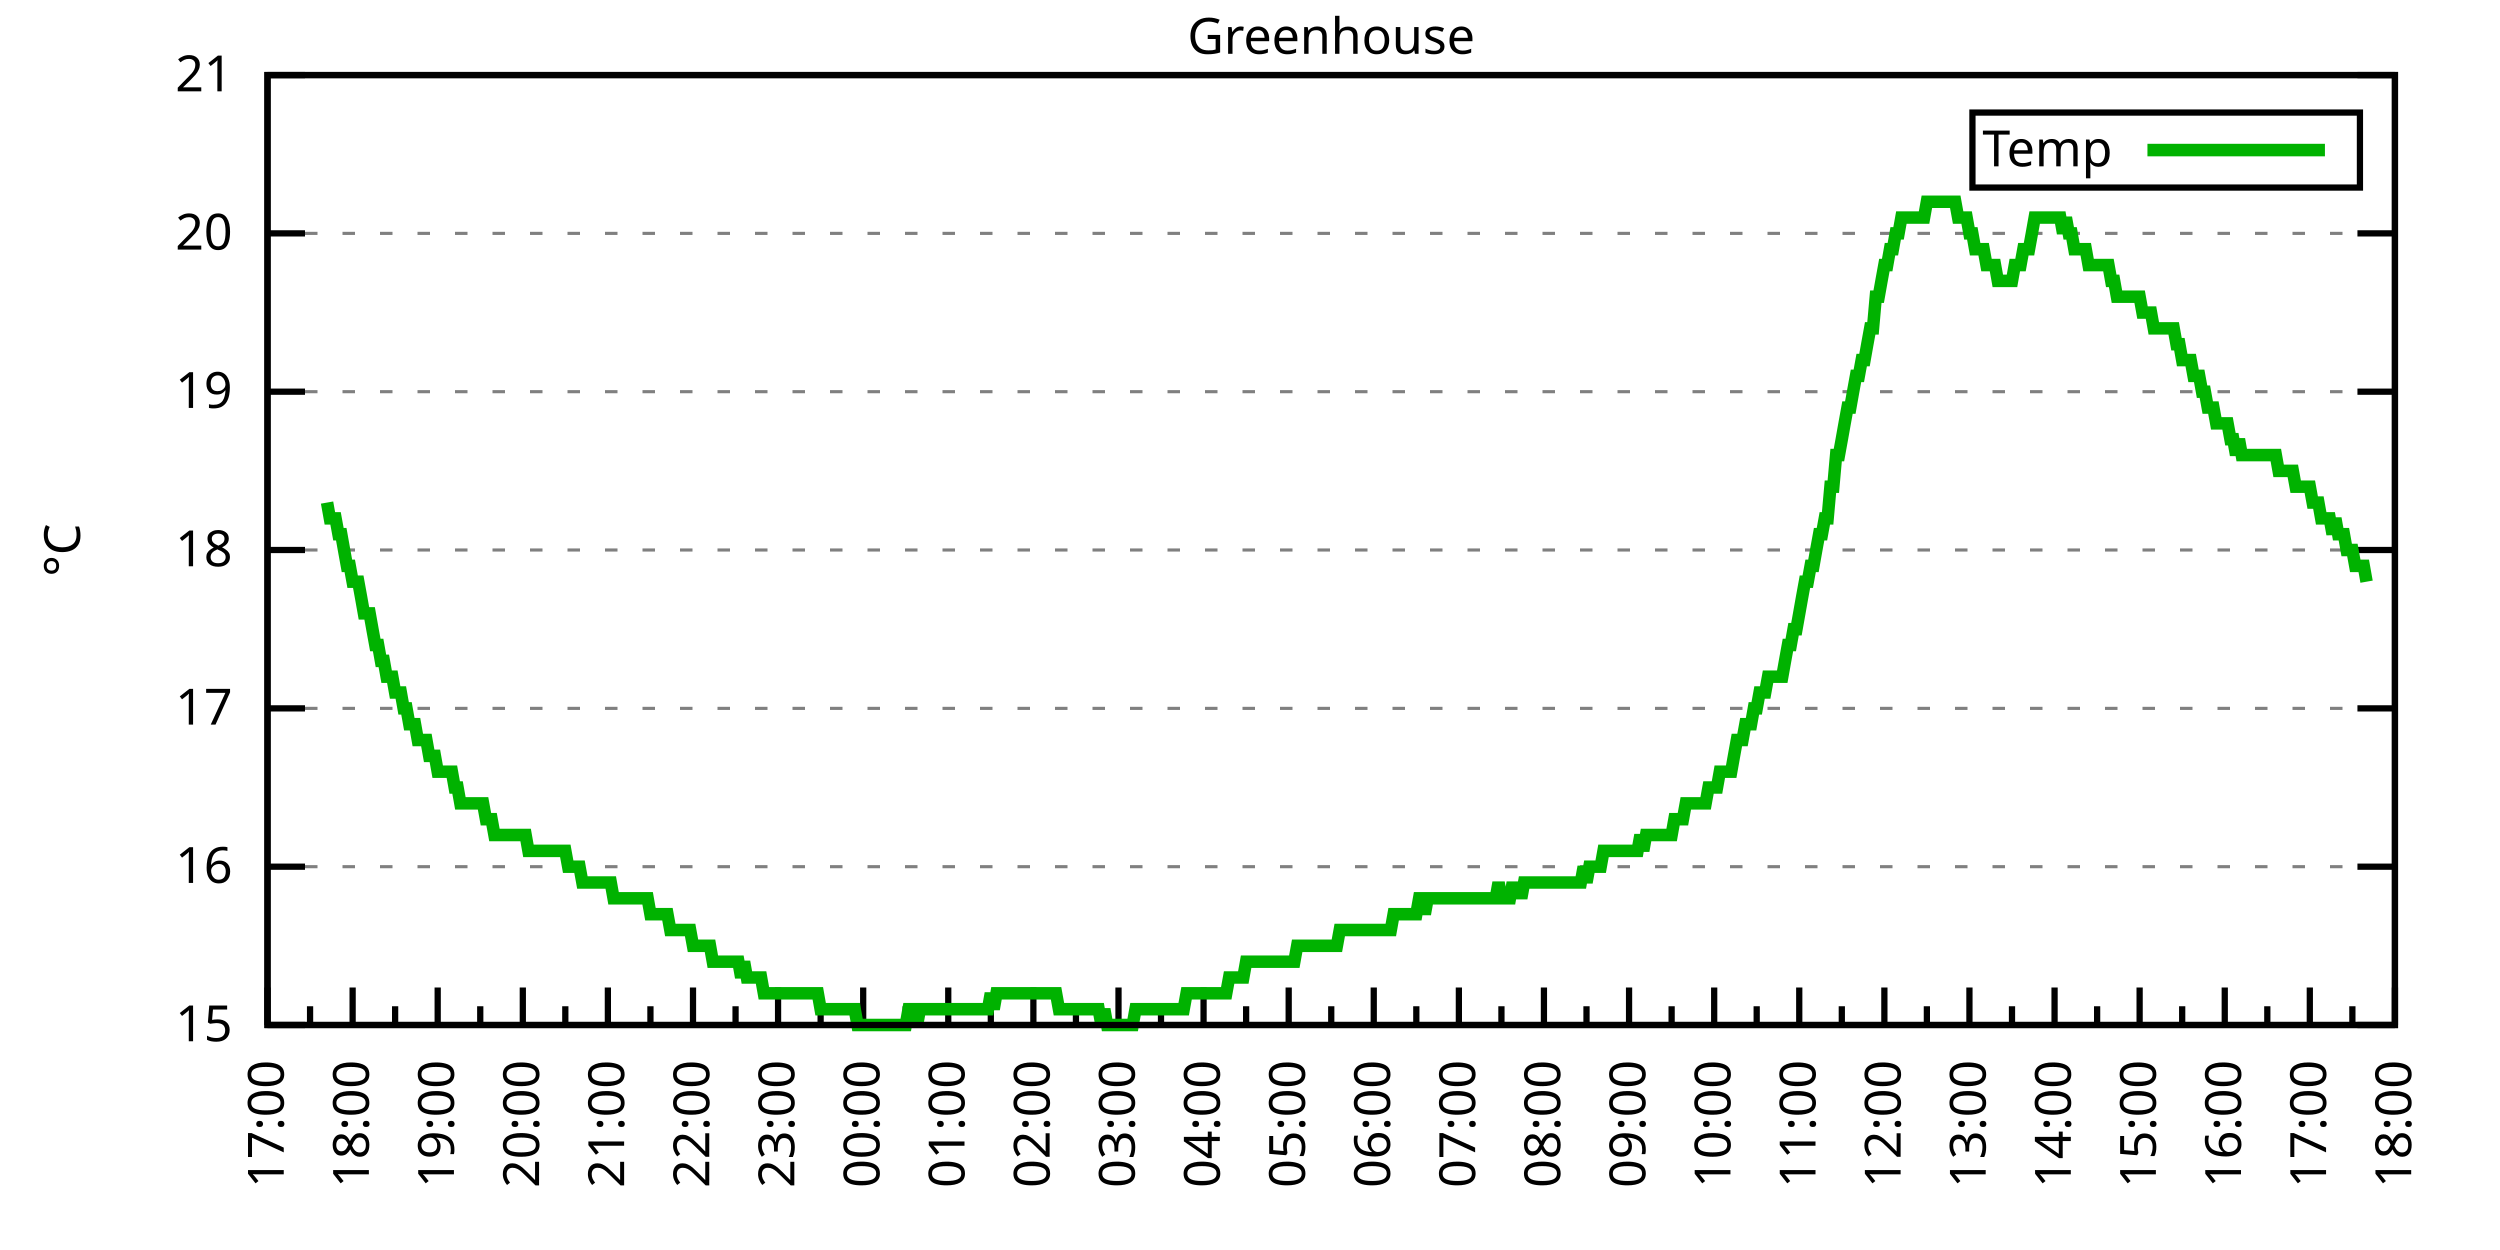
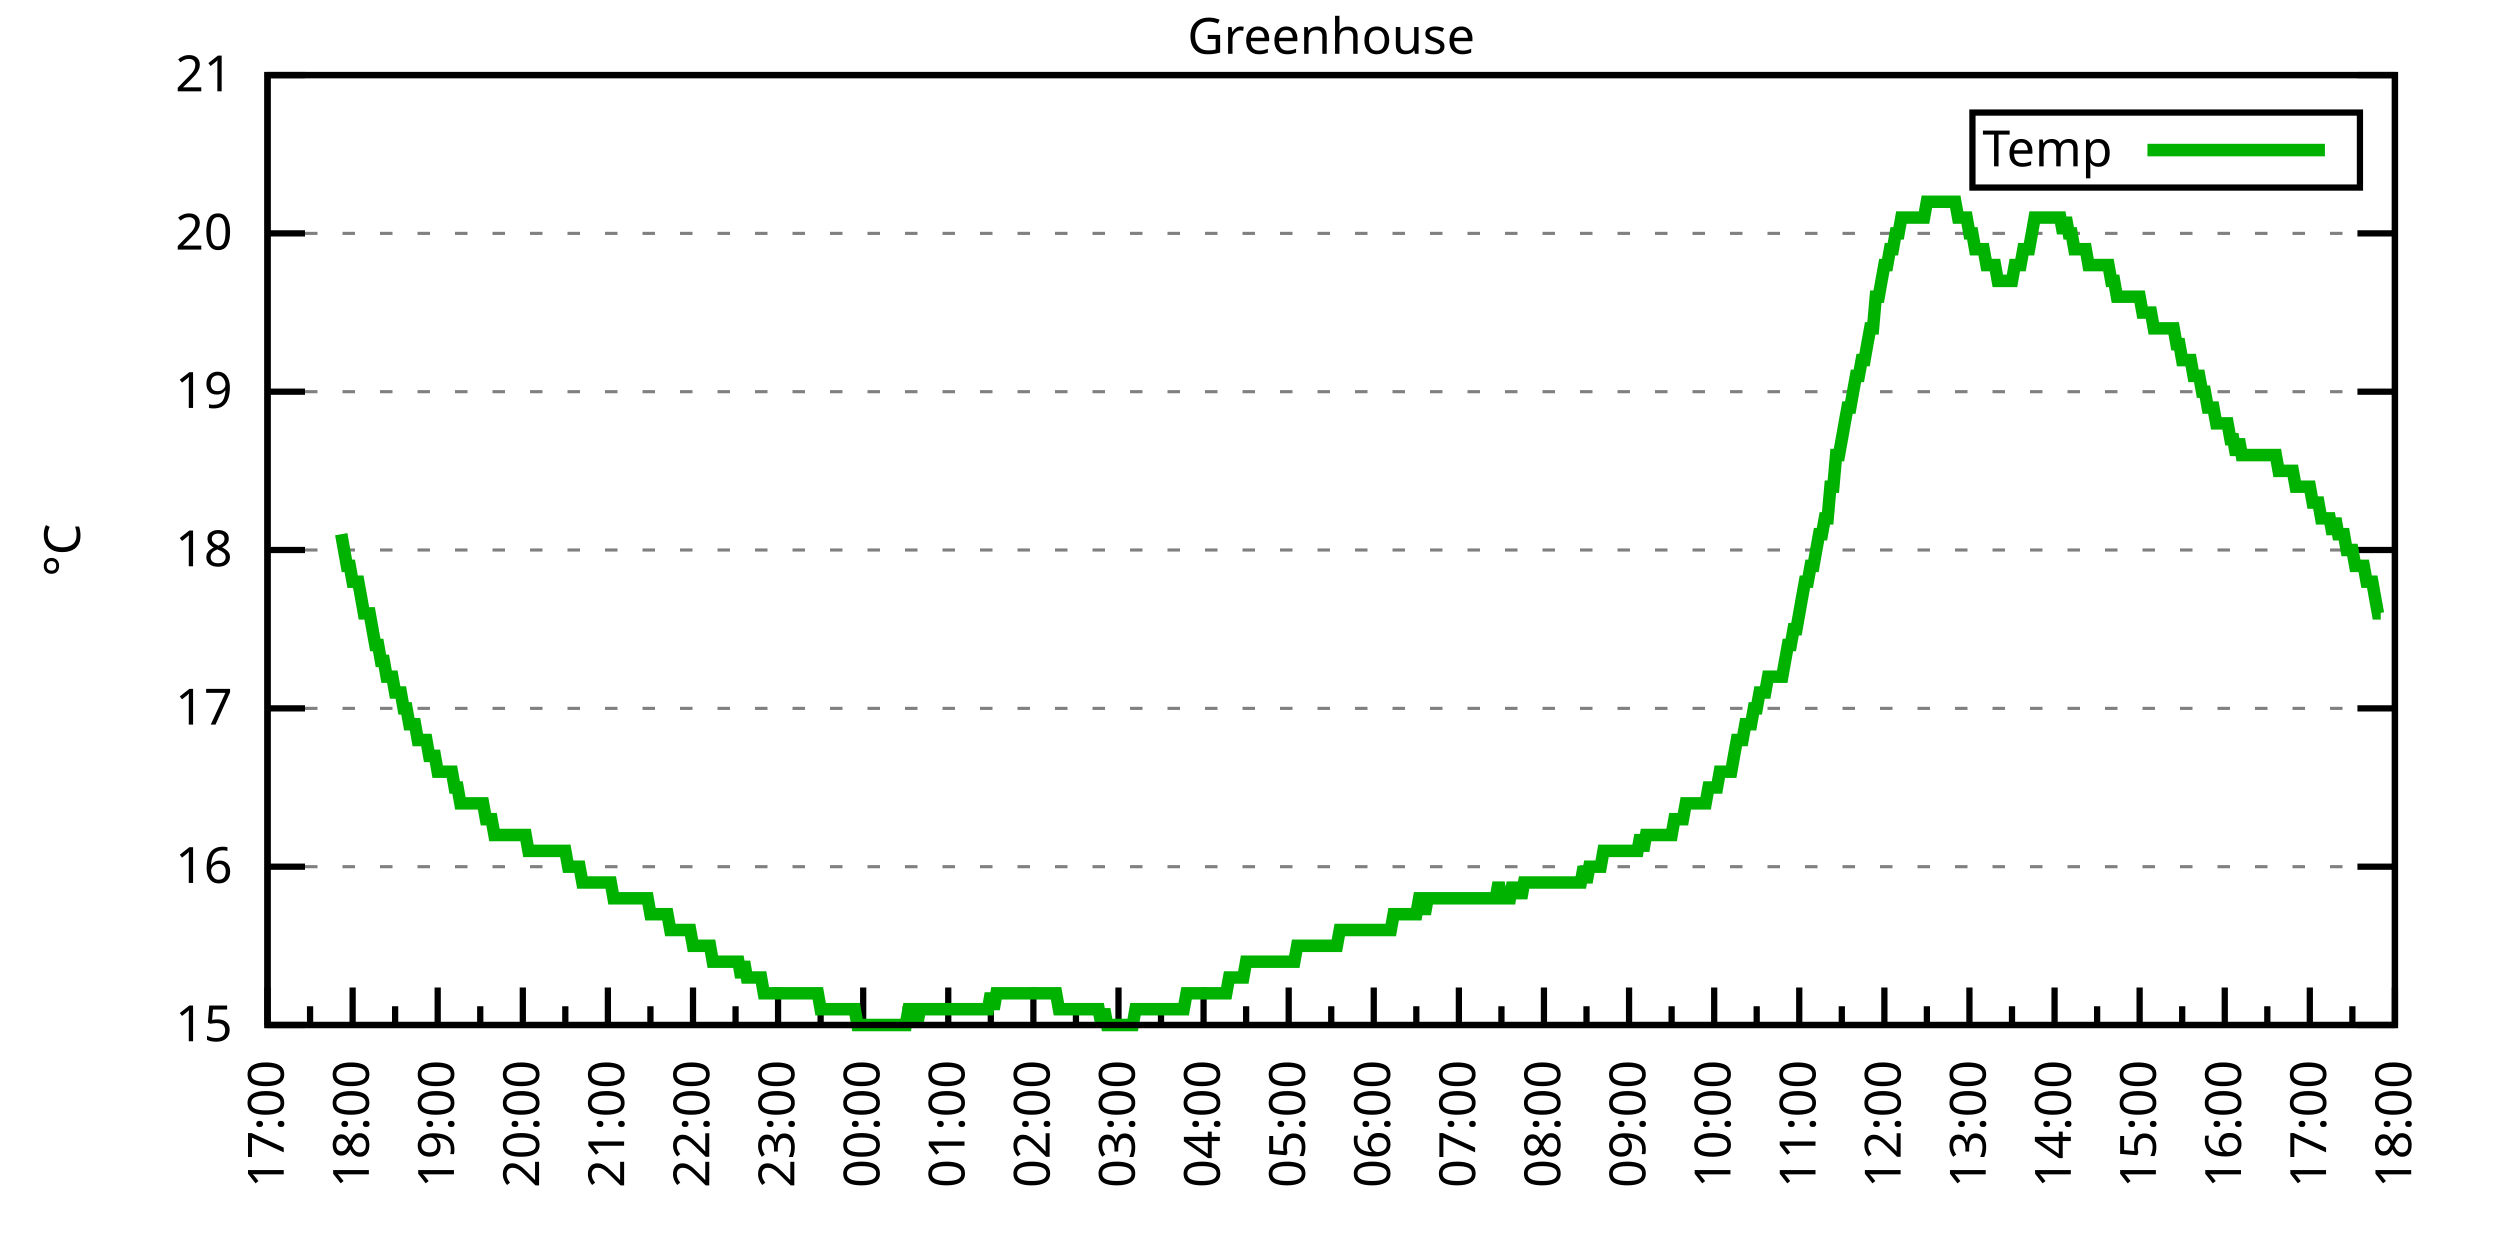
<svg xmlns="http://www.w3.org/2000/svg" xmlns:xlink="http://www.w3.org/1999/xlink" width="400" height="200" viewBox="0 0 400 200">
  <g id="gnuplot_canvas">
    <rect x="0" y="0" width="400" height="200" fill="none" />
    <defs>
      <circle id="gpDot" r="0.5" stroke-width="0.5" stroke="currentColor" />
      <path id="gpPt0" stroke-width="0.333" stroke="currentColor" d="M-1,0 h2 M0,-1 v2" />
      <path id="gpPt1" stroke-width="0.333" stroke="currentColor" d="M-1,-1 L1,1 M1,-1 L-1,1" />
      <path id="gpPt2" stroke-width="0.333" stroke="currentColor" d="M-1,0 L1,0 M0,-1 L0,1 M-1,-1 L1,1 M-1,1 L1,-1" />
      <rect id="gpPt3" stroke-width="0.333" stroke="currentColor" x="-1" y="-1" width="2" height="2" />
      <rect id="gpPt4" stroke-width="0.333" stroke="currentColor" fill="currentColor" x="-1" y="-1" width="2" height="2" />
      <circle id="gpPt5" stroke-width="0.333" stroke="currentColor" cx="0" cy="0" r="1" />
      <use xlink:href="#gpPt5" id="gpPt6" fill="currentColor" stroke="none" />
      <path id="gpPt7" stroke-width="0.333" stroke="currentColor" d="M0,-1.33 L-1.33,0.67 L1.33,0.67 z" />
      <use xlink:href="#gpPt7" id="gpPt8" fill="currentColor" stroke="none" />
      <use xlink:href="#gpPt7" id="gpPt9" stroke="currentColor" transform="rotate(180)" />
      <use xlink:href="#gpPt9" id="gpPt10" fill="currentColor" stroke="none" />
      <use xlink:href="#gpPt3" id="gpPt11" stroke="currentColor" transform="rotate(45)" />
      <use xlink:href="#gpPt11" id="gpPt12" fill="currentColor" stroke="none" />
      <path id="gpPt13" stroke-width="0.333" stroke="currentColor" d="M0,1.330 L1.265,0.411 L0.782,-1.067 L-0.782,-1.076 L-1.265,0.411 z" />
      <use xlink:href="#gpPt13" id="gpPt14" fill="currentColor" stroke="none" />
      <filter id="textbox" filterUnits="objectBoundingBox" x="0" y="0" height="1" width="1">
        <feFlood flood-color="white" flood-opacity="1" result="bgnd" />
        <feComposite in="SourceGraphic" in2="bgnd" operator="atop" />
      </filter>
      <filter id="greybox" filterUnits="objectBoundingBox" x="0" y="0" height="1" width="1">
        <feFlood flood-color="lightgrey" flood-opacity="1" result="grey" />
        <feComposite in="SourceGraphic" in2="grey" operator="atop" />
      </filter>
    </defs>
    <g fill="none" color="white" stroke="currentColor" stroke-width="1.00" stroke-linecap="butt" stroke-linejoin="miter">
</g>
    <g fill="none" color="black" stroke="currentColor" stroke-width="1.00" stroke-linecap="butt" stroke-linejoin="miter">
      <g stroke="none" shape-rendering="crispEdges">
        <polygon fill="rgb(255, 255, 255)" points="42.80,164.00 383.18,164.00 383.18,12.02 42.80,12.02 " />
      </g>
    </g>
    <g fill="none" color="black" stroke="currentColor" stroke-width="1.00" stroke-linecap="butt" stroke-linejoin="miter">
</g>
    <g fill="none" color="black" stroke="black" stroke-width="0.50" stroke-linecap="butt" stroke-linejoin="miter">
</g>
    <g fill="none" color="gray" stroke="currentColor" stroke-width="0.50" stroke-linecap="butt" stroke-linejoin="miter">
      <path stroke="gray" stroke-dasharray="2,4" class="gridline" d="M42.80,164.00 L383.19,164.00  " />
    </g>
    <g fill="none" color="gray" stroke="gray" stroke-width="1.00" stroke-linecap="butt" stroke-linejoin="miter">
</g>
    <g fill="none" color="black" stroke="currentColor" stroke-width="1.00" stroke-linecap="butt" stroke-linejoin="miter">
      <path stroke="black" d="M42.80,164.00 L48.80,164.00 M383.19,164.00 L377.19,164.00  " />
      <g transform="translate(37.20,166.60)" stroke="none" fill="black" font-family="Sans" font-size="8.00" text-anchor="end">
        <text>
          <tspan font-family="Sans"> 15</tspan>
        </text>
      </g>
    </g>
    <g fill="none" color="black" stroke="currentColor" stroke-width="1.00" stroke-linecap="butt" stroke-linejoin="miter">
</g>
    <g fill="none" color="black" stroke="black" stroke-width="0.50" stroke-linecap="butt" stroke-linejoin="miter">
</g>
    <g fill="none" color="gray" stroke="currentColor" stroke-width="0.50" stroke-linecap="butt" stroke-linejoin="miter">
      <path stroke="gray" stroke-dasharray="2,4" class="gridline" d="M42.80,138.67 L383.19,138.67  " />
    </g>
    <g fill="none" color="gray" stroke="gray" stroke-width="1.00" stroke-linecap="butt" stroke-linejoin="miter">
</g>
    <g fill="none" color="black" stroke="currentColor" stroke-width="1.00" stroke-linecap="butt" stroke-linejoin="miter">
      <path stroke="black" d="M42.80,138.67 L48.80,138.67 M383.19,138.67 L377.19,138.67  " />
      <g transform="translate(37.20,141.27)" stroke="none" fill="black" font-family="Sans" font-size="8.00" text-anchor="end">
        <text>
          <tspan font-family="Sans"> 16</tspan>
        </text>
      </g>
    </g>
    <g fill="none" color="black" stroke="currentColor" stroke-width="1.00" stroke-linecap="butt" stroke-linejoin="miter">
</g>
    <g fill="none" color="black" stroke="black" stroke-width="0.50" stroke-linecap="butt" stroke-linejoin="miter">
</g>
    <g fill="none" color="gray" stroke="currentColor" stroke-width="0.50" stroke-linecap="butt" stroke-linejoin="miter">
      <path stroke="gray" stroke-dasharray="2,4" class="gridline" d="M42.80,113.34 L383.19,113.34  " />
    </g>
    <g fill="none" color="gray" stroke="gray" stroke-width="1.00" stroke-linecap="butt" stroke-linejoin="miter">
</g>
    <g fill="none" color="black" stroke="currentColor" stroke-width="1.00" stroke-linecap="butt" stroke-linejoin="miter">
      <path stroke="black" d="M42.80,113.34 L48.80,113.34 M383.19,113.34 L377.19,113.34  " />
      <g transform="translate(37.20,115.94)" stroke="none" fill="black" font-family="Sans" font-size="8.00" text-anchor="end">
        <text>
          <tspan font-family="Sans"> 17</tspan>
        </text>
      </g>
    </g>
    <g fill="none" color="black" stroke="currentColor" stroke-width="1.00" stroke-linecap="butt" stroke-linejoin="miter">
</g>
    <g fill="none" color="black" stroke="black" stroke-width="0.50" stroke-linecap="butt" stroke-linejoin="miter">
</g>
    <g fill="none" color="gray" stroke="currentColor" stroke-width="0.50" stroke-linecap="butt" stroke-linejoin="miter">
      <path stroke="gray" stroke-dasharray="2,4" class="gridline" d="M42.80,88.00 L383.19,88.00  " />
    </g>
    <g fill="none" color="gray" stroke="gray" stroke-width="1.00" stroke-linecap="butt" stroke-linejoin="miter">
</g>
    <g fill="none" color="black" stroke="currentColor" stroke-width="1.00" stroke-linecap="butt" stroke-linejoin="miter">
      <path stroke="black" d="M42.80,88.00 L48.80,88.00 M383.19,88.00 L377.19,88.00  " />
      <g transform="translate(37.20,90.60)" stroke="none" fill="black" font-family="Sans" font-size="8.00" text-anchor="end">
        <text>
          <tspan font-family="Sans"> 18</tspan>
        </text>
      </g>
    </g>
    <g fill="none" color="black" stroke="currentColor" stroke-width="1.00" stroke-linecap="butt" stroke-linejoin="miter">
</g>
    <g fill="none" color="black" stroke="black" stroke-width="0.50" stroke-linecap="butt" stroke-linejoin="miter">
</g>
    <g fill="none" color="gray" stroke="currentColor" stroke-width="0.50" stroke-linecap="butt" stroke-linejoin="miter">
      <path stroke="gray" stroke-dasharray="2,4" class="gridline" d="M42.80,62.67 L383.19,62.67  " />
    </g>
    <g fill="none" color="gray" stroke="gray" stroke-width="1.00" stroke-linecap="butt" stroke-linejoin="miter">
</g>
    <g fill="none" color="black" stroke="currentColor" stroke-width="1.00" stroke-linecap="butt" stroke-linejoin="miter">
      <path stroke="black" d="M42.80,62.67 L48.80,62.67 M383.19,62.67 L377.19,62.67  " />
      <g transform="translate(37.20,65.27)" stroke="none" fill="black" font-family="Sans" font-size="8.00" text-anchor="end">
        <text>
          <tspan font-family="Sans"> 19</tspan>
        </text>
      </g>
    </g>
    <g fill="none" color="black" stroke="currentColor" stroke-width="1.00" stroke-linecap="butt" stroke-linejoin="miter">
</g>
    <g fill="none" color="black" stroke="black" stroke-width="0.50" stroke-linecap="butt" stroke-linejoin="miter">
</g>
    <g fill="none" color="gray" stroke="currentColor" stroke-width="0.50" stroke-linecap="butt" stroke-linejoin="miter">
      <path stroke="gray" stroke-dasharray="2,4" class="gridline" d="M42.80,37.34 L383.19,37.34  " />
    </g>
    <g fill="none" color="gray" stroke="gray" stroke-width="1.00" stroke-linecap="butt" stroke-linejoin="miter">
</g>
    <g fill="none" color="black" stroke="currentColor" stroke-width="1.00" stroke-linecap="butt" stroke-linejoin="miter">
      <path stroke="black" d="M42.80,37.34 L48.80,37.34 M383.19,37.34 L377.19,37.34  " />
      <g transform="translate(37.20,39.94)" stroke="none" fill="black" font-family="Sans" font-size="8.00" text-anchor="end">
        <text>
          <tspan font-family="Sans"> 20</tspan>
        </text>
      </g>
    </g>
    <g fill="none" color="black" stroke="currentColor" stroke-width="1.00" stroke-linecap="butt" stroke-linejoin="miter">
</g>
    <g fill="none" color="black" stroke="black" stroke-width="0.50" stroke-linecap="butt" stroke-linejoin="miter">
</g>
    <g fill="none" color="gray" stroke="currentColor" stroke-width="0.50" stroke-linecap="butt" stroke-linejoin="miter">
      <path stroke="gray" stroke-dasharray="2,4" class="gridline" d="M42.80,12.01 L383.19,12.01  " />
    </g>
    <g fill="none" color="gray" stroke="gray" stroke-width="1.00" stroke-linecap="butt" stroke-linejoin="miter">
</g>
    <g fill="none" color="black" stroke="currentColor" stroke-width="1.00" stroke-linecap="butt" stroke-linejoin="miter">
      <path stroke="black" d="M42.80,12.01 L48.80,12.01 M383.19,12.01 L377.19,12.01  " />
      <g transform="translate(37.20,14.61)" stroke="none" fill="black" font-family="Sans" font-size="8.00" text-anchor="end">
        <text>
          <tspan font-family="Sans"> 21</tspan>
        </text>
      </g>
    </g>
    <g fill="none" color="black" stroke="currentColor" stroke-width="1.00" stroke-linecap="butt" stroke-linejoin="miter">
      <path stroke="black" d="M42.80,164.00 L42.80,158.00  " />
      <g transform="translate(45.40,169.60) rotate(270)" stroke="none" fill="black" font-family="Sans" font-size="8.00" text-anchor="end">
        <text>
          <tspan font-family="Sans">17:00</tspan>
        </text>
      </g>
    </g>
    <g fill="none" color="black" stroke="currentColor" stroke-width="1.00" stroke-linecap="butt" stroke-linejoin="miter">
      <path stroke="black" d="M49.61,164.00 L49.61,161.00 M56.42,164.00 L56.42,158.00  " />
      <g transform="translate(59.02,169.60) rotate(270)" stroke="none" fill="black" font-family="Sans" font-size="8.00" text-anchor="end">
        <text>
          <tspan font-family="Sans">18:00</tspan>
        </text>
      </g>
    </g>
    <g fill="none" color="black" stroke="currentColor" stroke-width="1.00" stroke-linecap="butt" stroke-linejoin="miter">
      <path stroke="black" d="M63.22,164.00 L63.22,161.00 M70.03,164.00 L70.03,158.00  " />
      <g transform="translate(72.63,169.60) rotate(270)" stroke="none" fill="black" font-family="Sans" font-size="8.00" text-anchor="end">
        <text>
          <tspan font-family="Sans">19:00</tspan>
        </text>
      </g>
    </g>
    <g fill="none" color="black" stroke="currentColor" stroke-width="1.00" stroke-linecap="butt" stroke-linejoin="miter">
      <path stroke="black" d="M76.84,164.00 L76.84,161.00 M83.65,164.00 L83.65,158.00  " />
      <g transform="translate(86.25,169.60) rotate(270)" stroke="none" fill="black" font-family="Sans" font-size="8.00" text-anchor="end">
        <text>
          <tspan font-family="Sans">20:00</tspan>
        </text>
      </g>
    </g>
    <g fill="none" color="black" stroke="currentColor" stroke-width="1.00" stroke-linecap="butt" stroke-linejoin="miter">
      <path stroke="black" d="M90.45,164.00 L90.45,161.00 M97.26,164.00 L97.26,158.00  " />
      <g transform="translate(99.86,169.60) rotate(270)" stroke="none" fill="black" font-family="Sans" font-size="8.00" text-anchor="end">
        <text>
          <tspan font-family="Sans">21:00</tspan>
        </text>
      </g>
    </g>
    <g fill="none" color="black" stroke="currentColor" stroke-width="1.00" stroke-linecap="butt" stroke-linejoin="miter">
      <path stroke="black" d="M104.07,164.00 L104.07,161.00 M110.88,164.00 L110.88,158.00  " />
      <g transform="translate(113.48,169.60) rotate(270)" stroke="none" fill="black" font-family="Sans" font-size="8.00" text-anchor="end">
        <text>
          <tspan font-family="Sans">22:00</tspan>
        </text>
      </g>
    </g>
    <g fill="none" color="black" stroke="currentColor" stroke-width="1.00" stroke-linecap="butt" stroke-linejoin="miter">
      <path stroke="black" d="M117.69,164.00 L117.69,161.00 M124.49,164.00 L124.49,158.00  " />
      <g transform="translate(127.09,169.60) rotate(270)" stroke="none" fill="black" font-family="Sans" font-size="8.00" text-anchor="end">
        <text>
          <tspan font-family="Sans">23:00</tspan>
        </text>
      </g>
    </g>
    <g fill="none" color="black" stroke="currentColor" stroke-width="1.00" stroke-linecap="butt" stroke-linejoin="miter">
      <path stroke="black" d="M131.30,164.00 L131.30,161.00 M138.11,164.00 L138.11,158.00  " />
      <g transform="translate(140.71,169.60) rotate(270)" stroke="none" fill="black" font-family="Sans" font-size="8.00" text-anchor="end">
        <text>
          <tspan font-family="Sans">00:00</tspan>
        </text>
      </g>
    </g>
    <g fill="none" color="black" stroke="currentColor" stroke-width="1.00" stroke-linecap="butt" stroke-linejoin="miter">
      <path stroke="black" d="M144.92,164.00 L144.92,161.00 M151.72,164.00 L151.72,158.00  " />
      <g transform="translate(154.32,169.60) rotate(270)" stroke="none" fill="black" font-family="Sans" font-size="8.00" text-anchor="end">
        <text>
          <tspan font-family="Sans">01:00</tspan>
        </text>
      </g>
    </g>
    <g fill="none" color="black" stroke="currentColor" stroke-width="1.00" stroke-linecap="butt" stroke-linejoin="miter">
      <path stroke="black" d="M158.53,164.00 L158.53,161.00 M165.34,164.00 L165.34,158.00  " />
      <g transform="translate(167.94,169.60) rotate(270)" stroke="none" fill="black" font-family="Sans" font-size="8.00" text-anchor="end">
        <text>
          <tspan font-family="Sans">02:00</tspan>
        </text>
      </g>
    </g>
    <g fill="none" color="black" stroke="currentColor" stroke-width="1.00" stroke-linecap="butt" stroke-linejoin="miter">
      <path stroke="black" d="M172.15,164.00 L172.15,161.00 M178.96,164.00 L178.96,158.00  " />
      <g transform="translate(181.56,169.60) rotate(270)" stroke="none" fill="black" font-family="Sans" font-size="8.00" text-anchor="end">
        <text>
          <tspan font-family="Sans">03:00</tspan>
        </text>
      </g>
    </g>
    <g fill="none" color="black" stroke="currentColor" stroke-width="1.00" stroke-linecap="butt" stroke-linejoin="miter">
      <path stroke="black" d="M185.76,164.00 L185.76,161.00 M192.57,164.00 L192.57,158.00  " />
      <g transform="translate(195.17,169.60) rotate(270)" stroke="none" fill="black" font-family="Sans" font-size="8.00" text-anchor="end">
        <text>
          <tspan font-family="Sans">04:00</tspan>
        </text>
      </g>
    </g>
    <g fill="none" color="black" stroke="currentColor" stroke-width="1.00" stroke-linecap="butt" stroke-linejoin="miter">
      <path stroke="black" d="M199.38,164.00 L199.38,161.00 M206.19,164.00 L206.19,158.00  " />
      <g transform="translate(208.79,169.60) rotate(270)" stroke="none" fill="black" font-family="Sans" font-size="8.00" text-anchor="end">
        <text>
          <tspan font-family="Sans">05:00</tspan>
        </text>
      </g>
    </g>
    <g fill="none" color="black" stroke="currentColor" stroke-width="1.00" stroke-linecap="butt" stroke-linejoin="miter">
      <path stroke="black" d="M213.00,164.00 L213.00,161.00 M219.80,164.00 L219.80,158.00  " />
      <g transform="translate(222.40,169.60) rotate(270)" stroke="none" fill="black" font-family="Sans" font-size="8.00" text-anchor="end">
        <text>
          <tspan font-family="Sans">06:00</tspan>
        </text>
      </g>
    </g>
    <g fill="none" color="black" stroke="currentColor" stroke-width="1.00" stroke-linecap="butt" stroke-linejoin="miter">
      <path stroke="black" d="M226.61,164.00 L226.61,161.00 M233.42,164.00 L233.42,158.00  " />
      <g transform="translate(236.02,169.60) rotate(270)" stroke="none" fill="black" font-family="Sans" font-size="8.00" text-anchor="end">
        <text>
          <tspan font-family="Sans">07:00</tspan>
        </text>
      </g>
    </g>
    <g fill="none" color="black" stroke="currentColor" stroke-width="1.00" stroke-linecap="butt" stroke-linejoin="miter">
      <path stroke="black" d="M240.23,164.00 L240.23,161.00 M247.03,164.00 L247.03,158.00  " />
      <g transform="translate(249.63,169.60) rotate(270)" stroke="none" fill="black" font-family="Sans" font-size="8.00" text-anchor="end">
        <text>
          <tspan font-family="Sans">08:00</tspan>
        </text>
      </g>
    </g>
    <g fill="none" color="black" stroke="currentColor" stroke-width="1.00" stroke-linecap="butt" stroke-linejoin="miter">
      <path stroke="black" d="M253.84,164.00 L253.84,161.00 M260.65,164.00 L260.65,158.00  " />
      <g transform="translate(263.25,169.60) rotate(270)" stroke="none" fill="black" font-family="Sans" font-size="8.00" text-anchor="end">
        <text>
          <tspan font-family="Sans">09:00</tspan>
        </text>
      </g>
    </g>
    <g fill="none" color="black" stroke="currentColor" stroke-width="1.00" stroke-linecap="butt" stroke-linejoin="miter">
      <path stroke="black" d="M267.46,164.00 L267.46,161.00 M274.27,164.00 L274.27,158.00  " />
      <g transform="translate(276.87,169.60) rotate(270)" stroke="none" fill="black" font-family="Sans" font-size="8.00" text-anchor="end">
        <text>
          <tspan font-family="Sans">10:00</tspan>
        </text>
      </g>
    </g>
    <g fill="none" color="black" stroke="currentColor" stroke-width="1.00" stroke-linecap="butt" stroke-linejoin="miter">
      <path stroke="black" d="M281.07,164.00 L281.07,161.00 M287.88,164.00 L287.88,158.00  " />
      <g transform="translate(290.48,169.60) rotate(270)" stroke="none" fill="black" font-family="Sans" font-size="8.00" text-anchor="end">
        <text>
          <tspan font-family="Sans">11:00</tspan>
        </text>
      </g>
    </g>
    <g fill="none" color="black" stroke="currentColor" stroke-width="1.00" stroke-linecap="butt" stroke-linejoin="miter">
      <path stroke="black" d="M294.69,164.00 L294.69,161.00 M301.50,164.00 L301.50,158.00  " />
      <g transform="translate(304.10,169.60) rotate(270)" stroke="none" fill="black" font-family="Sans" font-size="8.00" text-anchor="end">
        <text>
          <tspan font-family="Sans">12:00</tspan>
        </text>
      </g>
    </g>
    <g fill="none" color="black" stroke="currentColor" stroke-width="1.00" stroke-linecap="butt" stroke-linejoin="miter">
      <path stroke="black" d="M308.30,164.00 L308.30,161.00 M315.11,164.00 L315.11,158.00  " />
      <g transform="translate(317.71,169.60) rotate(270)" stroke="none" fill="black" font-family="Sans" font-size="8.00" text-anchor="end">
        <text>
          <tspan font-family="Sans">13:00</tspan>
        </text>
      </g>
    </g>
    <g fill="none" color="black" stroke="currentColor" stroke-width="1.00" stroke-linecap="butt" stroke-linejoin="miter">
      <path stroke="black" d="M321.92,164.00 L321.92,161.00 M328.73,164.00 L328.73,158.00  " />
      <g transform="translate(331.33,169.60) rotate(270)" stroke="none" fill="black" font-family="Sans" font-size="8.00" text-anchor="end">
        <text>
          <tspan font-family="Sans">14:00</tspan>
        </text>
      </g>
    </g>
    <g fill="none" color="black" stroke="currentColor" stroke-width="1.00" stroke-linecap="butt" stroke-linejoin="miter">
      <path stroke="black" d="M335.54,164.00 L335.54,161.00 M342.34,164.00 L342.34,158.00  " />
      <g transform="translate(344.94,169.60) rotate(270)" stroke="none" fill="black" font-family="Sans" font-size="8.00" text-anchor="end">
        <text>
          <tspan font-family="Sans">15:00</tspan>
        </text>
      </g>
    </g>
    <g fill="none" color="black" stroke="currentColor" stroke-width="1.00" stroke-linecap="butt" stroke-linejoin="miter">
      <path stroke="black" d="M349.15,164.00 L349.15,161.00 M355.96,164.00 L355.96,158.00  " />
      <g transform="translate(358.56,169.60) rotate(270)" stroke="none" fill="black" font-family="Sans" font-size="8.00" text-anchor="end">
        <text>
          <tspan font-family="Sans">16:00</tspan>
        </text>
      </g>
    </g>
    <g fill="none" color="black" stroke="currentColor" stroke-width="1.00" stroke-linecap="butt" stroke-linejoin="miter">
      <path stroke="black" d="M362.77,164.00 L362.77,161.00 M369.57,164.00 L369.57,158.00  " />
      <g transform="translate(372.17,169.60) rotate(270)" stroke="none" fill="black" font-family="Sans" font-size="8.00" text-anchor="end">
        <text>
          <tspan font-family="Sans">17:00</tspan>
        </text>
      </g>
    </g>
    <g fill="none" color="black" stroke="currentColor" stroke-width="1.00" stroke-linecap="butt" stroke-linejoin="miter">
      <path stroke="black" d="M376.38,164.00 L376.38,161.00 M383.19,164.00 L383.19,158.00  " />
      <g transform="translate(385.79,169.60) rotate(270)" stroke="none" fill="black" font-family="Sans" font-size="8.00" text-anchor="end">
        <text>
          <tspan font-family="Sans">18:00</tspan>
        </text>
      </g>
    </g>
    <g fill="none" color="black" stroke="currentColor" stroke-width="1.00" stroke-linecap="butt" stroke-linejoin="miter">
</g>
    <g fill="none" color="black" stroke="currentColor" stroke-width="1.00" stroke-linecap="butt" stroke-linejoin="miter">
      <path stroke="black" d="M42.80,12.01 L42.80,164.00 L383.19,164.00 L383.19,12.01 L42.80,12.01 Z  " />
    </g>
    <g fill="none" color="black" stroke="currentColor" stroke-width="1.00" stroke-linecap="butt" stroke-linejoin="miter">
      <g transform="translate(12.80,88.01) rotate(270)" stroke="none" fill="black" font-family="Sans" font-size="8.00" text-anchor="middle">
        <text>
          <tspan font-family="Sans">°C</tspan>
        </text>
      </g>
    </g>
    <g fill="none" color="black" stroke="currentColor" stroke-width="1.00" stroke-linecap="butt" stroke-linejoin="miter">
</g>
    <g fill="none" color="black" stroke="currentColor" stroke-width="1.00" stroke-linecap="butt" stroke-linejoin="miter">
      <path stroke="black" d="M315.59,30.01 L315.59,18.01 L377.59,18.01 L377.59,30.01 L315.59,30.01 Z  " />
    </g>
    <g id="Greenhouse_plot_1">
      <g fill="none" color="white" stroke="black" stroke-width="2.00" stroke-linecap="butt" stroke-linejoin="miter">
</g>
      <g fill="none" color="black" stroke="currentColor" stroke-width="2.00" stroke-linecap="butt" stroke-linejoin="miter">
        <g transform="translate(337.99,26.61)" stroke="none" fill="black" font-family="Sans" font-size="8.00" text-anchor="end">
          <text>
            <tspan font-family="Sans">Temp</tspan>
          </text>
        </g>
      </g>
      <g fill="none" color="black" stroke="currentColor" stroke-width="2.00" stroke-linecap="butt" stroke-linejoin="miter">
-         <path stroke="rgb(  0, 178,   0)" d="M343.59,24.01 L371.99,24.01 M52.33,80.41 L52.78,82.94 L53.24,82.94 L53.69,82.94 L54.15,85.47 L54.60,85.47   L55.05,88.00 L55.51,90.54 L55.96,90.54 L56.42,93.07 L56.87,93.07 L57.32,93.07 L57.78,95.60 L58.23,98.14   L58.68,98.14 L59.14,98.14 L59.59,100.67 L60.05,103.20 L60.50,103.20 L60.95,105.74 L61.41,105.74 L61.86,108.27   L62.32,108.27 L62.77,108.27 L63.22,110.80 L63.68,110.80 L64.13,110.80 L64.58,113.34 L65.04,113.34 L65.49,115.87   L65.95,115.87 L66.40,115.87 L66.85,118.40 L67.31,118.40 L67.76,118.40 L68.22,118.40 L68.67,120.94 L69.12,120.94   L69.58,120.94 L70.03,123.47 L70.49,123.47 L70.94,123.47 L71.39,123.47 L71.85,123.47 L72.30,123.47 L72.75,126.00   L73.21,126.00 L73.66,128.54 L74.12,128.54 L74.57,128.54 L75.02,128.54 L75.48,128.54 L75.93,128.54 L76.39,128.54   L76.84,128.54 L77.29,128.54 L77.75,131.07 L78.20,131.07 L78.65,131.07 L79.11,133.60 L79.56,133.60 L80.02,133.60   L80.47,133.60 L80.92,133.60 L81.38,133.60 L81.83,133.60 L82.29,133.60 L82.74,133.60 L83.19,133.60 L83.65,133.60   L84.10,133.60 L84.55,136.14 L85.01,136.14 L85.46,136.14 L85.92,136.14 L86.37,136.14 L86.82,136.14 L87.28,136.14   L87.73,136.14 L88.19,136.14 L88.64,136.14 L89.09,136.14 L89.55,136.14 L90.00,136.14 L90.45,136.14 L90.91,138.67   L91.36,138.67 L91.82,138.67 L92.27,138.67 L92.72,138.67 L93.18,141.20 L93.63,141.20 L94.09,141.20 L94.54,141.20   L94.99,141.20 L95.45,141.20 L95.90,141.20 L96.35,141.20 L96.81,141.20 L97.26,141.20 L97.72,141.20 L98.17,143.73   L98.62,143.73 L99.08,143.73 L99.53,143.73 L99.99,143.73 L100.44,143.73 L100.89,143.73 L101.35,143.73 L101.80,143.73   L102.25,143.73 L102.71,143.73 L103.16,143.73 L103.62,143.73 L104.07,146.27 L104.52,146.27 L104.98,146.27 L105.43,146.27   L105.89,146.27 L106.34,146.27 L106.79,146.27 L107.25,148.80 L107.70,148.80 L108.15,148.80 L108.61,148.80 L109.06,148.80   L109.52,148.80 L109.97,148.80 L110.42,148.80 L110.88,151.33 L111.33,151.33 L111.79,151.33 L112.24,151.33 L112.69,151.33   L113.15,151.33 L113.60,151.33 L114.05,153.87 L114.51,153.87 L114.96,153.87 L115.42,153.87 L115.87,153.87 L116.32,153.87   L116.78,153.87 L117.23,153.87 L117.69,153.87 L118.14,153.87 L118.59,156.40 L119.05,153.87 L119.50,156.40 L119.96,156.40   L120.41,156.40 L120.86,156.40 L121.32,156.40 L121.77,156.40 L122.22,158.93 L122.68,158.93 L123.13,158.93 L123.59,158.93   L124.04,158.93 L124.49,158.93 L124.95,158.93 L125.40,158.93 L125.86,158.93 L126.31,158.93 L126.76,158.93 L127.22,158.93   L127.67,158.93 L128.12,158.93 L128.58,158.93 L129.03,158.93 L129.49,158.93 L129.94,158.93 L130.39,158.93 L130.85,158.93   L131.30,161.47 L131.76,161.47 L132.21,161.47 L132.66,161.47 L133.12,161.47 L133.57,161.47 L134.02,161.47 L134.48,161.47   L134.93,161.47 L135.39,161.47 L135.84,161.47 L136.29,161.47 L136.75,161.47 L137.20,164.00 L137.66,164.00 L138.11,164.00   L138.56,164.00 L139.02,164.00 L139.47,164.00 L139.92,164.00 L140.38,164.00 L140.83,164.00 L141.29,164.00 L141.74,164.00   L142.19,164.00 L142.65,164.00 L143.10,164.00 L143.56,164.00 L144.01,164.00 L144.46,164.00 L144.92,164.00 L145.37,161.47   L145.82,161.47 L146.28,161.47 L146.73,164.00 L147.19,161.47 L147.64,161.47 L148.09,161.47 L148.55,161.47 L149.00,161.47   L149.46,161.47 L149.91,161.47 L150.36,161.47 L150.82,161.47 L151.27,161.47 L151.72,161.47 L152.18,161.47 L152.63,161.47   L153.09,161.47 L153.54,161.47 L153.99,161.47 L154.45,161.47 L154.90,161.47 L155.36,161.47 L155.81,161.47 L156.26,161.47   L156.72,161.47 L157.17,161.47 L157.62,161.47 L158.08,161.47 L158.53,158.93 L158.99,161.47 L159.44,158.93 L159.89,158.93   L160.35,158.93 L160.80,158.93 L161.26,158.93 L161.71,158.93 L162.16,158.93 L162.62,158.93 L163.07,158.93 L163.52,158.93   L163.98,158.93 L164.43,158.93 L164.89,158.93 L165.34,158.93 L165.79,158.93 L166.25,158.93 L166.70,158.93 L167.16,158.93   L167.61,158.93 L168.06,158.93 L168.52,158.93 L168.97,158.93 L169.43,161.47 L169.88,161.47 L170.33,161.47 L170.79,161.47   L171.24,161.47 L171.69,161.47 L172.15,161.47 L172.60,161.47 L173.06,161.47 L173.51,161.47 L173.96,161.47 L174.42,161.47   L174.87,161.47 L175.33,161.47 L175.78,161.47 L176.23,164.00 L176.69,161.47 L177.14,164.00 L177.59,164.00 L178.05,164.00   L178.50,164.00 L178.96,164.00 L179.41,164.00 L179.86,164.00 L180.32,164.00 L180.77,164.00 L181.23,164.00 L181.68,161.47   L182.13,161.47 L182.59,161.47 L183.04,161.47 L183.49,161.47 L183.95,161.47 L184.40,161.47 L184.86,161.47 L185.31,161.47   L185.76,161.47 L186.22,161.47 L186.67,161.47 L187.13,161.47 L187.58,161.47 L188.03,161.47 L188.49,161.47 L188.94,161.47   L189.39,161.47 L189.85,158.93 L190.30,158.93 L190.76,158.93 L191.21,158.93 L191.66,158.93 L192.12,158.93 L192.57,158.93   L193.03,158.93 L193.48,158.93 L193.93,158.93 L194.39,158.93 L194.84,158.93 L195.29,158.93 L195.75,158.93 L196.20,158.93   L196.66,156.40 L197.11,156.40 L197.56,156.40 L198.02,156.40 L198.47,156.40 L198.93,156.40 L199.38,153.87 L199.83,153.87   L200.29,153.87 L200.74,153.87 L201.19,153.87 L201.65,153.87 L202.10,153.87 L202.56,153.87 L203.01,153.87 L203.46,153.87   L203.92,153.87 L204.37,153.87 L204.83,153.87 L205.28,153.87 L205.73,153.87 L206.19,153.87 L206.64,153.87 L207.09,153.87   L207.55,151.33 L208.00,151.33 L208.46,151.33 L208.91,151.33 L209.36,151.33 L209.82,151.33 L210.27,151.33 L210.73,151.33   L211.18,151.33 L211.63,151.33 L212.09,151.33 L212.54,151.33 L213.00,151.33 L213.45,151.33 L213.90,151.33 L214.36,148.80   L214.81,148.80 L215.26,148.80 L215.72,148.80 L216.17,148.80 L216.63,148.80 L217.08,148.80 L217.53,148.80 L217.99,148.80   L218.44,148.80 L218.90,148.80 L219.35,148.80 L219.80,148.80 L220.26,148.80 L220.71,148.80 L221.16,148.80 L221.62,148.80   L222.07,148.80 L222.53,148.80 L222.98,146.27 L223.43,146.27 L223.89,146.27 L224.34,146.27 L224.80,146.27 L225.25,146.27   L225.70,146.27 L226.16,146.27 L226.61,146.27 L227.06,143.73 L227.52,143.73 L227.97,146.27 L228.43,143.73 L228.88,143.73   L229.33,143.73 L229.79,143.73 L230.24,143.73 L230.70,143.73 L231.15,143.73 L231.60,143.73 L232.06,143.73 L232.51,143.73   L232.96,143.73 L233.42,143.73 L233.87,143.73 L234.33,143.73 L234.78,143.73 L235.23,143.73 L235.69,143.73 L236.14,143.73   L236.60,143.73 L237.05,143.73 L237.50,143.73 L237.96,143.73 L238.41,143.73 L238.86,143.73 L239.32,143.73 L239.77,141.20   L240.23,143.73 L240.68,143.73 L241.13,143.73 L241.59,143.73 L242.04,141.20 L242.50,143.73 L242.95,141.20 L243.40,143.73   L243.86,141.20 L244.31,141.20 L244.76,141.20 L245.22,141.20 L245.67,141.20 L246.13,141.20 L246.58,141.20 L247.03,141.20   L247.49,141.20 L247.94,141.20 L248.40,141.20 L248.85,141.20 L249.30,141.20 L249.76,141.20 L250.21,141.20 L250.66,141.20   L251.12,141.20 L251.57,141.20 L252.03,141.20 L252.48,141.20 L252.93,141.20 L253.39,138.67 L253.84,141.20 L254.30,138.67   L254.75,138.67 L255.20,138.67 L255.66,138.67 L256.11,138.67 L256.56,136.14 L257.02,136.14 L257.47,136.14 L257.93,136.14   L258.38,136.14 L258.83,136.14 L259.29,136.14 L259.74,136.14 L260.20,136.14 L260.65,136.14 L261.10,136.14 L261.56,136.14   L262.01,136.14 L262.47,133.60 L262.92,136.14 L263.37,133.60 L263.83,133.60 L264.28,133.60 L264.73,133.60 L265.19,133.60   L265.64,133.60 L266.10,133.60 L266.55,133.60 L267.00,133.60 L267.46,133.60 L267.91,131.07 L268.37,131.07 L268.82,131.07   L269.27,131.07 L269.73,128.54 L270.18,128.54 L270.63,128.54 L271.09,128.54 L271.54,128.54 L272.00,128.54 L272.45,128.54   L272.90,128.54 L273.36,126.00 L273.81,126.00 L274.27,126.00 L274.72,126.00 L275.17,123.47 L275.63,123.47 L276.08,123.47   L276.53,123.47 L276.99,123.47 L277.44,120.94 L277.90,118.40 L278.35,118.40 L278.80,118.40 L279.26,115.87 L279.71,115.87   L280.17,115.87 L280.62,113.34 L281.07,113.34 L281.53,110.80 L281.98,110.80 L282.43,110.80 L282.89,108.27 L283.34,108.27   L283.80,108.27 L284.25,108.27 L284.70,108.27 L285.16,108.27 L285.61,105.74 L286.07,103.20 L286.52,103.20 L286.97,100.67   L287.43,100.67 L287.88,98.14 L288.33,95.60 L288.79,93.07 L289.24,93.07 L289.70,90.54 L290.15,90.54 L290.60,88.00   L291.06,85.47 L291.51,85.47 L291.97,82.94 L292.42,82.94 L292.87,77.87 L293.33,77.87 L293.78,72.81 L294.23,72.81   L294.69,70.27 L295.14,67.74 L295.60,65.21 L296.05,65.21 L296.50,62.67 L296.96,60.14 L297.41,60.14 L297.87,57.61   L298.32,57.61 L298.77,55.07 L299.23,52.54 L299.68,52.54 L300.13,47.47 L300.59,47.47 L301.04,44.94 L301.50,42.41   L301.95,42.41 L302.40,39.87 L302.86,39.87 L303.31,37.34 L303.77,37.34 L304.22,34.81 L304.67,34.81 L305.13,34.81   L305.58,34.81 L306.03,34.81 L306.49,34.81 L306.94,34.81 L307.40,34.81 L307.85,34.81 L308.30,32.28 L308.76,32.28   L309.21,32.28 L309.67,32.28 L310.12,32.28 L310.57,32.28 L311.03,32.28 L311.48,32.28 L311.94,32.28 L312.39,32.28   L312.84,32.28 L313.30,34.81 L313.75,34.81 L314.20,34.81 L314.66,34.81 L315.11,37.34 L315.57,37.34 L316.02,39.87   L316.47,39.87 L316.93,39.87 L317.38,39.87 L317.84,42.41 L318.29,42.41 L318.74,42.41 L319.20,42.41 L319.65,44.94   L320.10,44.94 L320.56,44.94 L321.01,44.94 L321.47,44.94 L321.92,44.94 L322.37,42.41 L322.83,42.41 L323.28,42.41   L323.74,39.87 L324.19,39.87 L324.64,39.87 L325.10,37.34 L325.55,34.81 L326.00,34.81 L326.46,34.81 L326.91,34.81   L327.37,34.81 L327.82,34.81 L328.27,34.81 L328.73,34.81 L329.18,34.81 L329.64,34.81 L330.09,37.34 L330.54,34.81   L331.00,37.34 L331.45,37.34 L331.90,39.87 L332.36,39.87 L332.81,39.87 L333.27,39.87 L333.72,39.87 L334.17,42.41   L334.63,42.41 L335.08,42.41 L335.54,42.41 L335.99,42.41 L336.44,42.41 L336.90,42.41 L337.35,42.41 L337.80,44.94   L338.26,44.94 L338.71,47.47 L339.17,47.47 L339.62,47.47 L340.07,47.47 L340.53,47.47 L340.98,47.47 L341.44,47.47   L341.89,47.47 L342.34,47.47 L342.80,50.01 L343.25,50.01 L343.70,50.01 L344.16,50.01 L344.61,52.54 L345.07,52.54   L345.52,52.54 L345.97,52.54 L346.43,52.54 L346.88,52.54 L347.34,52.54 L347.79,52.54 L348.24,55.07 L348.70,55.07   L349.15,57.61 L349.60,57.61 L350.06,57.61 L350.51,57.61 L350.97,60.14 L351.42,60.14 L351.87,60.14 L352.33,62.67   L352.78,62.67 L353.24,65.21 L353.69,65.21 L354.14,65.21 L354.60,67.74 L355.05,67.74 L355.50,67.74 L355.96,67.74   L356.41,67.74 L356.87,70.27 L357.32,70.27 L357.77,72.81 L358.23,70.27 L358.68,72.81 L359.14,72.81 L359.59,72.81   L360.04,72.81 L360.50,72.81 L360.95,72.81 L361.41,72.81 L361.86,72.81 L362.31,72.81 L362.77,72.81 L363.22,72.81   L363.67,72.81 L364.13,72.81 L364.58,75.34 L365.04,75.34 L365.49,75.34 L365.94,75.34 L366.40,75.34 L366.85,75.34   L367.31,77.87 L367.76,77.87 L368.21,77.87 L368.67,77.87 L369.12,77.87 L369.57,77.87 L370.03,80.41 L370.48,80.41   L370.94,80.41 L371.39,82.94 L371.84,82.94 L372.30,82.94 L372.75,82.94 L373.21,85.47 L373.66,82.94 L374.11,85.47   L374.57,85.47 L375.02,85.47 L375.47,88.00 L375.93,88.00 L376.38,88.00 L376.84,90.54 L377.29,90.54 L377.74,90.54   L378.20,90.54 L378.65,93.07  " />
+         <path stroke="rgb(  0, 178,   0)" d="M343.59,24.01 L371.99,24.01 M54.60,85.47 L55.05,88.00 L55.51,90.54 L55.96,90.54 L56.42,93.07 L56.87,93.07   L57.32,93.07 L57.78,95.60 L58.23,98.14 L58.68,98.14 L59.14,98.14 L59.59,100.67 L60.05,103.20 L60.50,103.20   L60.95,105.74 L61.41,105.74 L61.86,108.27 L62.32,108.27 L62.77,108.27 L63.22,110.80 L63.68,110.80 L64.13,110.80   L64.58,113.34 L65.04,113.34 L65.49,115.87 L65.95,115.87 L66.40,115.87 L66.85,118.40 L67.31,118.40 L67.76,118.40   L68.22,118.40 L68.67,120.94 L69.12,120.94 L69.58,120.94 L70.03,123.47 L70.49,123.47 L70.94,123.47 L71.39,123.47   L71.85,123.47 L72.30,123.47 L72.75,126.00 L73.21,126.00 L73.66,128.54 L74.12,128.54 L74.57,128.54 L75.02,128.54   L75.48,128.54 L75.93,128.54 L76.39,128.54 L76.84,128.54 L77.29,128.54 L77.75,131.07 L78.20,131.07 L78.65,131.07   L79.11,133.60 L79.56,133.60 L80.02,133.60 L80.47,133.60 L80.92,133.60 L81.38,133.60 L81.83,133.60 L82.29,133.60   L82.74,133.60 L83.19,133.60 L83.65,133.60 L84.10,133.60 L84.55,136.14 L85.01,136.14 L85.46,136.14 L85.92,136.14   L86.37,136.14 L86.82,136.14 L87.28,136.14 L87.73,136.14 L88.19,136.14 L88.64,136.14 L89.09,136.14 L89.55,136.14   L90.00,136.14 L90.45,136.14 L90.91,138.67 L91.36,138.67 L91.82,138.67 L92.27,138.67 L92.72,138.67 L93.18,141.20   L93.63,141.20 L94.09,141.20 L94.54,141.20 L94.99,141.20 L95.45,141.20 L95.90,141.20 L96.35,141.20 L96.81,141.20   L97.26,141.20 L97.72,141.20 L98.17,143.73 L98.62,143.73 L99.08,143.73 L99.53,143.73 L99.99,143.73 L100.44,143.73   L100.89,143.73 L101.35,143.73 L101.80,143.73 L102.25,143.73 L102.71,143.73 L103.16,143.73 L103.62,143.73 L104.07,146.27   L104.52,146.27 L104.98,146.27 L105.43,146.27 L105.89,146.27 L106.34,146.27 L106.79,146.27 L107.25,148.80 L107.70,148.80   L108.15,148.80 L108.61,148.80 L109.06,148.80 L109.52,148.80 L109.97,148.80 L110.42,148.80 L110.88,151.33 L111.33,151.33   L111.79,151.33 L112.24,151.33 L112.69,151.33 L113.15,151.33 L113.60,151.33 L114.05,153.87 L114.51,153.87 L114.96,153.87   L115.42,153.87 L115.87,153.87 L116.32,153.87 L116.78,153.87 L117.23,153.87 L117.69,153.87 L118.14,153.87 L118.59,156.40   L119.05,153.87 L119.50,156.40 L119.96,156.40 L120.41,156.40 L120.86,156.40 L121.32,156.40 L121.77,156.40 L122.22,158.93   L122.68,158.93 L123.13,158.93 L123.59,158.93 L124.04,158.93 L124.49,158.93 L124.95,158.93 L125.40,158.93 L125.86,158.93   L126.31,158.93 L126.76,158.93 L127.22,158.93 L127.67,158.93 L128.12,158.93 L128.58,158.93 L129.03,158.93 L129.49,158.93   L129.94,158.93 L130.39,158.93 L130.85,158.93 L131.30,161.47 L131.76,161.47 L132.21,161.47 L132.66,161.47 L133.12,161.47   L133.57,161.47 L134.02,161.47 L134.48,161.47 L134.93,161.47 L135.39,161.47 L135.84,161.47 L136.29,161.47 L136.75,161.47   L137.20,164.00 L137.66,164.00 L138.11,164.00 L138.56,164.00 L139.02,164.00 L139.47,164.00 L139.92,164.00 L140.38,164.00   L140.83,164.00 L141.29,164.00 L141.74,164.00 L142.19,164.00 L142.65,164.00 L143.10,164.00 L143.56,164.00 L144.01,164.00   L144.46,164.00 L144.92,164.00 L145.37,161.47 L145.82,161.47 L146.28,161.47 L146.73,164.00 L147.19,161.47 L147.64,161.47   L148.09,161.47 L148.55,161.47 L149.00,161.47 L149.46,161.47 L149.91,161.47 L150.36,161.47 L150.82,161.47 L151.27,161.47   L151.72,161.47 L152.18,161.47 L152.63,161.47 L153.09,161.47 L153.54,161.47 L153.99,161.47 L154.45,161.47 L154.90,161.47   L155.36,161.47 L155.81,161.47 L156.26,161.47 L156.72,161.47 L157.17,161.47 L157.62,161.47 L158.08,161.47 L158.53,158.93   L158.99,161.47 L159.44,158.93 L159.89,158.93 L160.35,158.93 L160.80,158.93 L161.26,158.93 L161.71,158.93 L162.16,158.93   L162.62,158.93 L163.07,158.93 L163.52,158.93 L163.98,158.93 L164.43,158.93 L164.89,158.93 L165.34,158.93 L165.79,158.93   L166.25,158.93 L166.70,158.93 L167.16,158.93 L167.61,158.93 L168.06,158.93 L168.52,158.93 L168.97,158.93 L169.43,161.47   L169.88,161.47 L170.33,161.47 L170.79,161.47 L171.24,161.47 L171.69,161.47 L172.15,161.47 L172.60,161.47 L173.06,161.47   L173.51,161.47 L173.96,161.47 L174.42,161.47 L174.87,161.47 L175.33,161.47 L175.78,161.47 L176.23,164.00 L176.69,161.47   L177.14,164.00 L177.59,164.00 L178.05,164.00 L178.50,164.00 L178.96,164.00 L179.41,164.00 L179.86,164.00 L180.32,164.00   L180.77,164.00 L181.23,164.00 L181.68,161.47 L182.13,161.47 L182.59,161.47 L183.04,161.47 L183.49,161.47 L183.95,161.47   L184.40,161.47 L184.86,161.47 L185.31,161.47 L185.76,161.47 L186.22,161.47 L186.67,161.47 L187.13,161.47 L187.58,161.47   L188.03,161.47 L188.49,161.47 L188.94,161.47 L189.39,161.47 L189.85,158.93 L190.30,158.93 L190.76,158.93 L191.21,158.93   L191.66,158.93 L192.12,158.93 L192.57,158.93 L193.03,158.93 L193.48,158.93 L193.93,158.93 L194.39,158.93 L194.84,158.93   L195.29,158.93 L195.75,158.93 L196.20,158.93 L196.66,156.40 L197.11,156.40 L197.56,156.40 L198.02,156.40 L198.47,156.40   L198.93,156.40 L199.38,153.87 L199.83,153.87 L200.29,153.87 L200.74,153.87 L201.19,153.87 L201.65,153.87 L202.10,153.87   L202.56,153.87 L203.01,153.87 L203.46,153.87 L203.92,153.87 L204.37,153.87 L204.83,153.87 L205.28,153.87 L205.73,153.87   L206.19,153.87 L206.64,153.87 L207.09,153.87 L207.55,151.33 L208.00,151.33 L208.46,151.33 L208.91,151.33 L209.36,151.33   L209.82,151.33 L210.27,151.33 L210.73,151.33 L211.18,151.33 L211.63,151.33 L212.09,151.33 L212.54,151.33 L213.00,151.33   L213.45,151.33 L213.90,151.33 L214.36,148.80 L214.81,148.80 L215.26,148.80 L215.72,148.80 L216.17,148.80 L216.63,148.80   L217.08,148.80 L217.53,148.80 L217.99,148.80 L218.44,148.80 L218.90,148.80 L219.35,148.80 L219.80,148.80 L220.26,148.80   L220.71,148.80 L221.16,148.80 L221.62,148.80 L222.07,148.80 L222.53,148.80 L222.98,146.27 L223.43,146.27 L223.89,146.27   L224.34,146.27 L224.80,146.27 L225.25,146.27 L225.70,146.27 L226.16,146.27 L226.61,146.27 L227.06,143.73 L227.52,143.73   L227.97,146.27 L228.43,143.73 L228.88,143.73 L229.33,143.73 L229.79,143.73 L230.24,143.73 L230.70,143.73 L231.15,143.73   L231.60,143.73 L232.06,143.73 L232.51,143.73 L232.96,143.73 L233.42,143.73 L233.87,143.73 L234.33,143.73 L234.78,143.73   L235.23,143.73 L235.69,143.73 L236.14,143.73 L236.60,143.73 L237.05,143.73 L237.50,143.73 L237.96,143.73 L238.41,143.73   L238.86,143.73 L239.32,143.73 L239.77,141.20 L240.23,143.73 L240.68,143.73 L241.13,143.73 L241.59,143.73 L242.04,141.20   L242.50,143.73 L242.95,141.20 L243.40,143.73 L243.86,141.20 L244.31,141.20 L244.76,141.20 L245.22,141.20 L245.67,141.20   L246.13,141.20 L246.58,141.20 L247.03,141.20 L247.49,141.20 L247.94,141.20 L248.40,141.20 L248.85,141.20 L249.30,141.20   L249.76,141.20 L250.21,141.20 L250.66,141.20 L251.12,141.20 L251.57,141.20 L252.03,141.20 L252.48,141.20 L252.93,141.20   L253.39,138.67 L253.84,141.20 L254.30,138.67 L254.75,138.67 L255.20,138.67 L255.66,138.67 L256.11,138.67 L256.56,136.14   L257.02,136.14 L257.47,136.14 L257.93,136.14 L258.38,136.14 L258.83,136.14 L259.29,136.14 L259.74,136.14 L260.20,136.14   L260.65,136.14 L261.10,136.14 L261.56,136.14 L262.01,136.14 L262.47,133.60 L262.92,136.14 L263.37,133.60 L263.83,133.60   L264.28,133.60 L264.73,133.60 L265.19,133.60 L265.64,133.60 L266.10,133.60 L266.55,133.60 L267.00,133.60 L267.46,133.60   L267.91,131.07 L268.37,131.07 L268.82,131.07 L269.27,131.07 L269.73,128.54 L270.18,128.54 L270.63,128.54 L271.09,128.54   L271.54,128.54 L272.00,128.54 L272.45,128.54 L272.90,128.54 L273.36,126.00 L273.81,126.00 L274.27,126.00 L274.72,126.00   L275.17,123.47 L275.63,123.47 L276.08,123.47 L276.53,123.47 L276.99,123.47 L277.44,120.94 L277.90,118.40 L278.35,118.40   L278.80,118.40 L279.26,115.87 L279.71,115.87 L280.17,115.87 L280.62,113.34 L281.07,113.34 L281.53,110.80 L281.98,110.80   L282.43,110.80 L282.89,108.27 L283.34,108.27 L283.80,108.27 L284.25,108.27 L284.70,108.27 L285.16,108.27 L285.61,105.74   L286.07,103.20 L286.52,103.20 L286.97,100.67 L287.43,100.67 L287.88,98.14 L288.33,95.60 L288.79,93.07 L289.24,93.07   L289.70,90.54 L290.15,90.54 L290.60,88.00 L291.06,85.47 L291.51,85.47 L291.97,82.94 L292.42,82.94 L292.87,77.87   L293.33,77.87 L293.78,72.81 L294.23,72.81 L294.69,70.27 L295.14,67.74 L295.60,65.21 L296.05,65.21 L296.50,62.67   L296.96,60.14 L297.41,60.14 L297.87,57.61 L298.32,57.61 L298.77,55.07 L299.23,52.54 L299.68,52.54 L300.13,47.47   L300.59,47.47 L301.04,44.94 L301.50,42.41 L301.95,42.41 L302.40,39.87 L302.86,39.87 L303.31,37.34 L303.77,37.34   L304.22,34.81 L304.67,34.81 L305.13,34.81 L305.58,34.81 L306.03,34.81 L306.49,34.81 L306.94,34.81 L307.40,34.81   L307.85,34.81 L308.30,32.28 L308.76,32.28 L309.21,32.28 L309.67,32.28 L310.12,32.28 L310.57,32.28 L311.03,32.28   L311.48,32.28 L311.94,32.28 L312.39,32.28 L312.84,32.28 L313.30,34.81 L313.75,34.81 L314.20,34.81 L314.66,34.81   L315.11,37.34 L315.57,37.34 L316.02,39.87 L316.47,39.87 L316.93,39.87 L317.38,39.87 L317.84,42.41 L318.29,42.41   L318.74,42.41 L319.20,42.41 L319.65,44.94 L320.10,44.94 L320.56,44.94 L321.01,44.94 L321.47,44.94 L321.92,44.94   L322.37,42.41 L322.83,42.41 L323.28,42.41 L323.74,39.87 L324.19,39.87 L324.64,39.87 L325.10,37.34 L325.55,34.81   L326.00,34.81 L326.46,34.81 L326.91,34.81 L327.37,34.81 L327.82,34.81 L328.27,34.81 L328.73,34.81 L329.18,34.81   L329.64,34.81 L330.09,37.34 L330.54,34.81 L331.00,37.34 L331.45,37.34 L331.90,39.87 L332.36,39.87 L332.81,39.87   L333.27,39.87 L333.72,39.87 L334.17,42.41 L334.63,42.41 L335.08,42.41 L335.54,42.41 L335.99,42.41 L336.44,42.41   L336.90,42.41 L337.35,42.41 L337.80,44.94 L338.26,44.94 L338.71,47.47 L339.17,47.47 L339.62,47.47 L340.07,47.47   L340.53,47.47 L340.98,47.47 L341.44,47.47 L341.89,47.47 L342.34,47.47 L342.80,50.01 L343.25,50.01 L343.70,50.01   L344.16,50.01 L344.61,52.54 L345.07,52.54 L345.52,52.54 L345.97,52.54 L346.43,52.54 L346.88,52.54 L347.34,52.54   L347.79,52.54 L348.24,55.07 L348.70,55.07 L349.15,57.61 L349.60,57.61 L350.06,57.61 L350.51,57.61 L350.97,60.14   L351.42,60.14 L351.87,60.14 L352.33,62.67 L352.78,62.67 L353.24,65.21 L353.69,65.21 L354.14,65.21 L354.60,67.74   L355.05,67.74 L355.50,67.74 L355.96,67.74 L356.41,67.74 L356.87,70.27 L357.32,70.27 L357.77,72.81 L358.23,70.27   L358.68,72.81 L359.14,72.81 L359.59,72.81 L360.04,72.81 L360.50,72.81 L360.95,72.81 L361.41,72.81 L361.86,72.81   L362.31,72.81 L362.77,72.81 L363.22,72.81 L363.67,72.81 L364.13,72.81 L364.58,75.34 L365.04,75.34 L365.49,75.34   L365.94,75.34 L366.40,75.34 L366.85,75.34 L367.31,77.87 L367.76,77.87 L368.21,77.87 L368.67,77.87 L369.12,77.87   L369.57,77.87 L370.03,80.41 L370.48,80.41 L370.94,80.41 L371.39,82.94 L371.84,82.94 L372.30,82.94 L372.75,82.94   L373.21,85.47 L373.66,82.94 L374.11,85.47 L374.57,85.47 L375.02,85.47 L375.47,88.00 L375.93,88.00 L376.38,88.00   L376.84,90.54 L377.29,90.54 L377.74,90.54 L378.20,90.54 L378.65,93.07 L379.11,93.07 L379.56,93.07 L380.01,95.60   L380.47,98.14 L380.92,98.14  " />
      </g>
    </g>
    <g fill="none" color="black" stroke="currentColor" stroke-width="2.00" stroke-linecap="butt" stroke-linejoin="miter">
</g>
    <g fill="none" color="black" stroke="black" stroke-width="1.00" stroke-linecap="butt" stroke-linejoin="miter">
</g>
    <g fill="none" color="black" stroke="currentColor" stroke-width="1.00" stroke-linecap="butt" stroke-linejoin="miter">
      <path stroke="black" d="M42.80,12.01 L42.80,164.00 L383.19,164.00 L383.19,12.01 L42.80,12.01 Z  " />
    </g>
    <g fill="none" color="black" stroke="currentColor" stroke-width="1.00" stroke-linecap="butt" stroke-linejoin="miter">
      <g transform="translate(212.99,8.61)" stroke="none" fill="black" font-family="Sans" font-size="8.00" text-anchor="middle">
        <text>
          <tspan font-family="Sans">Greenhouse</tspan>
        </text>
      </g>
    </g>
    <g fill="none" color="black" stroke="currentColor" stroke-width="1.00" stroke-linecap="butt" stroke-linejoin="miter">
</g>
  </g>
</svg>
